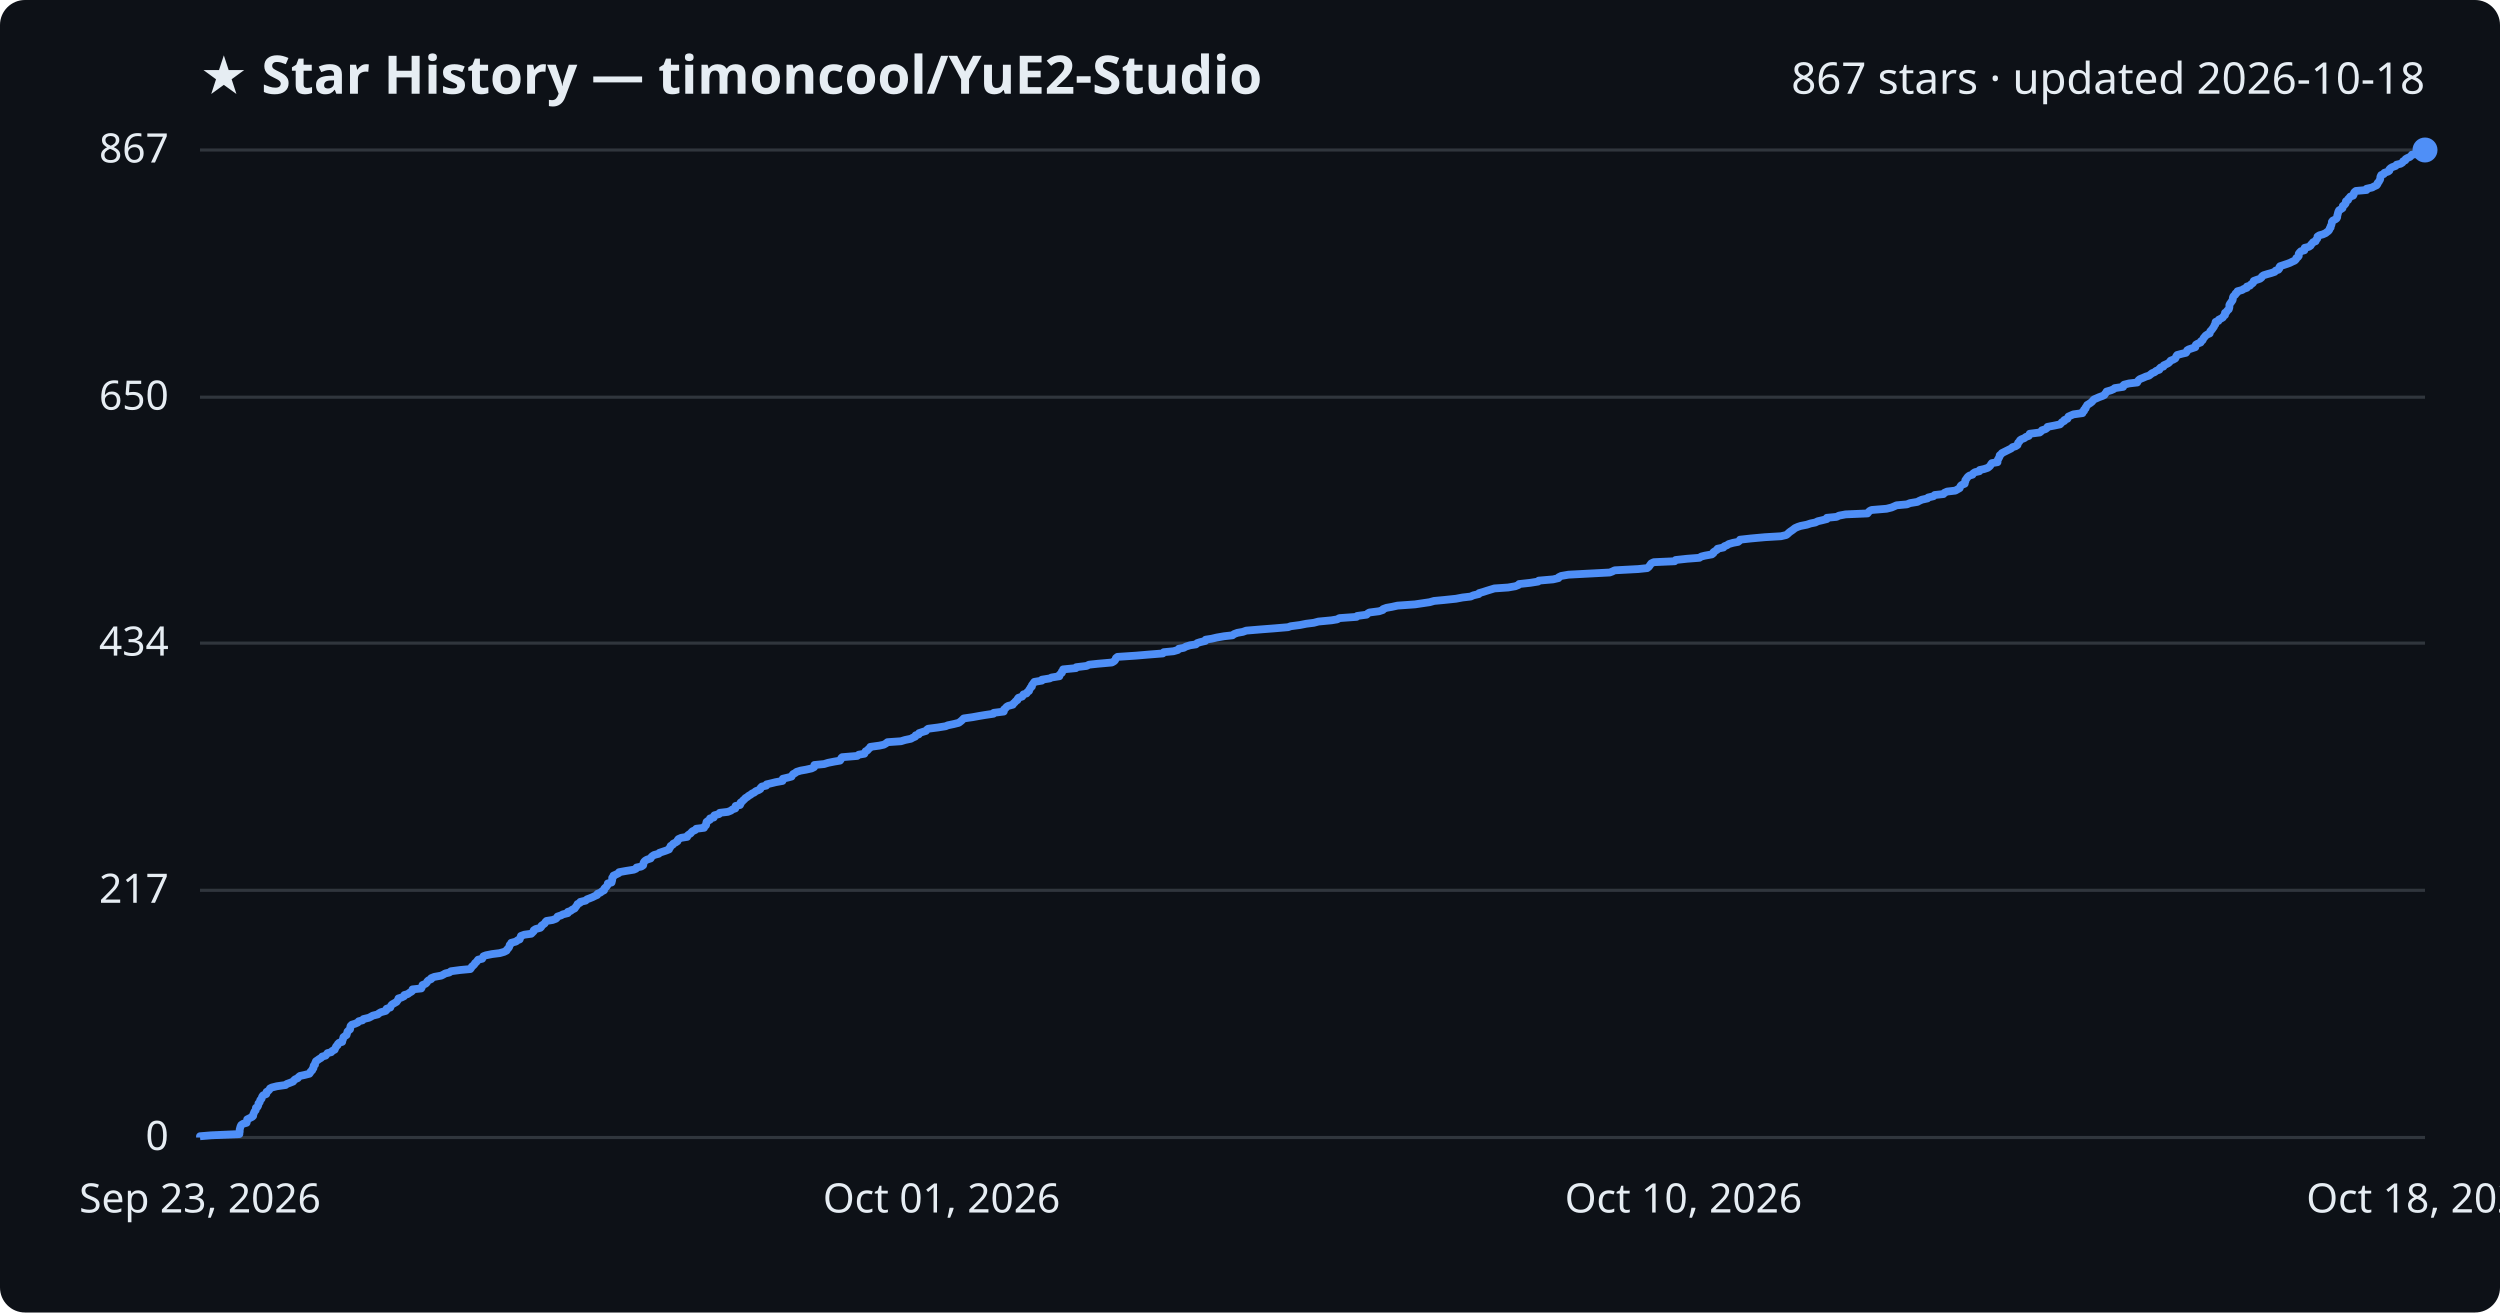
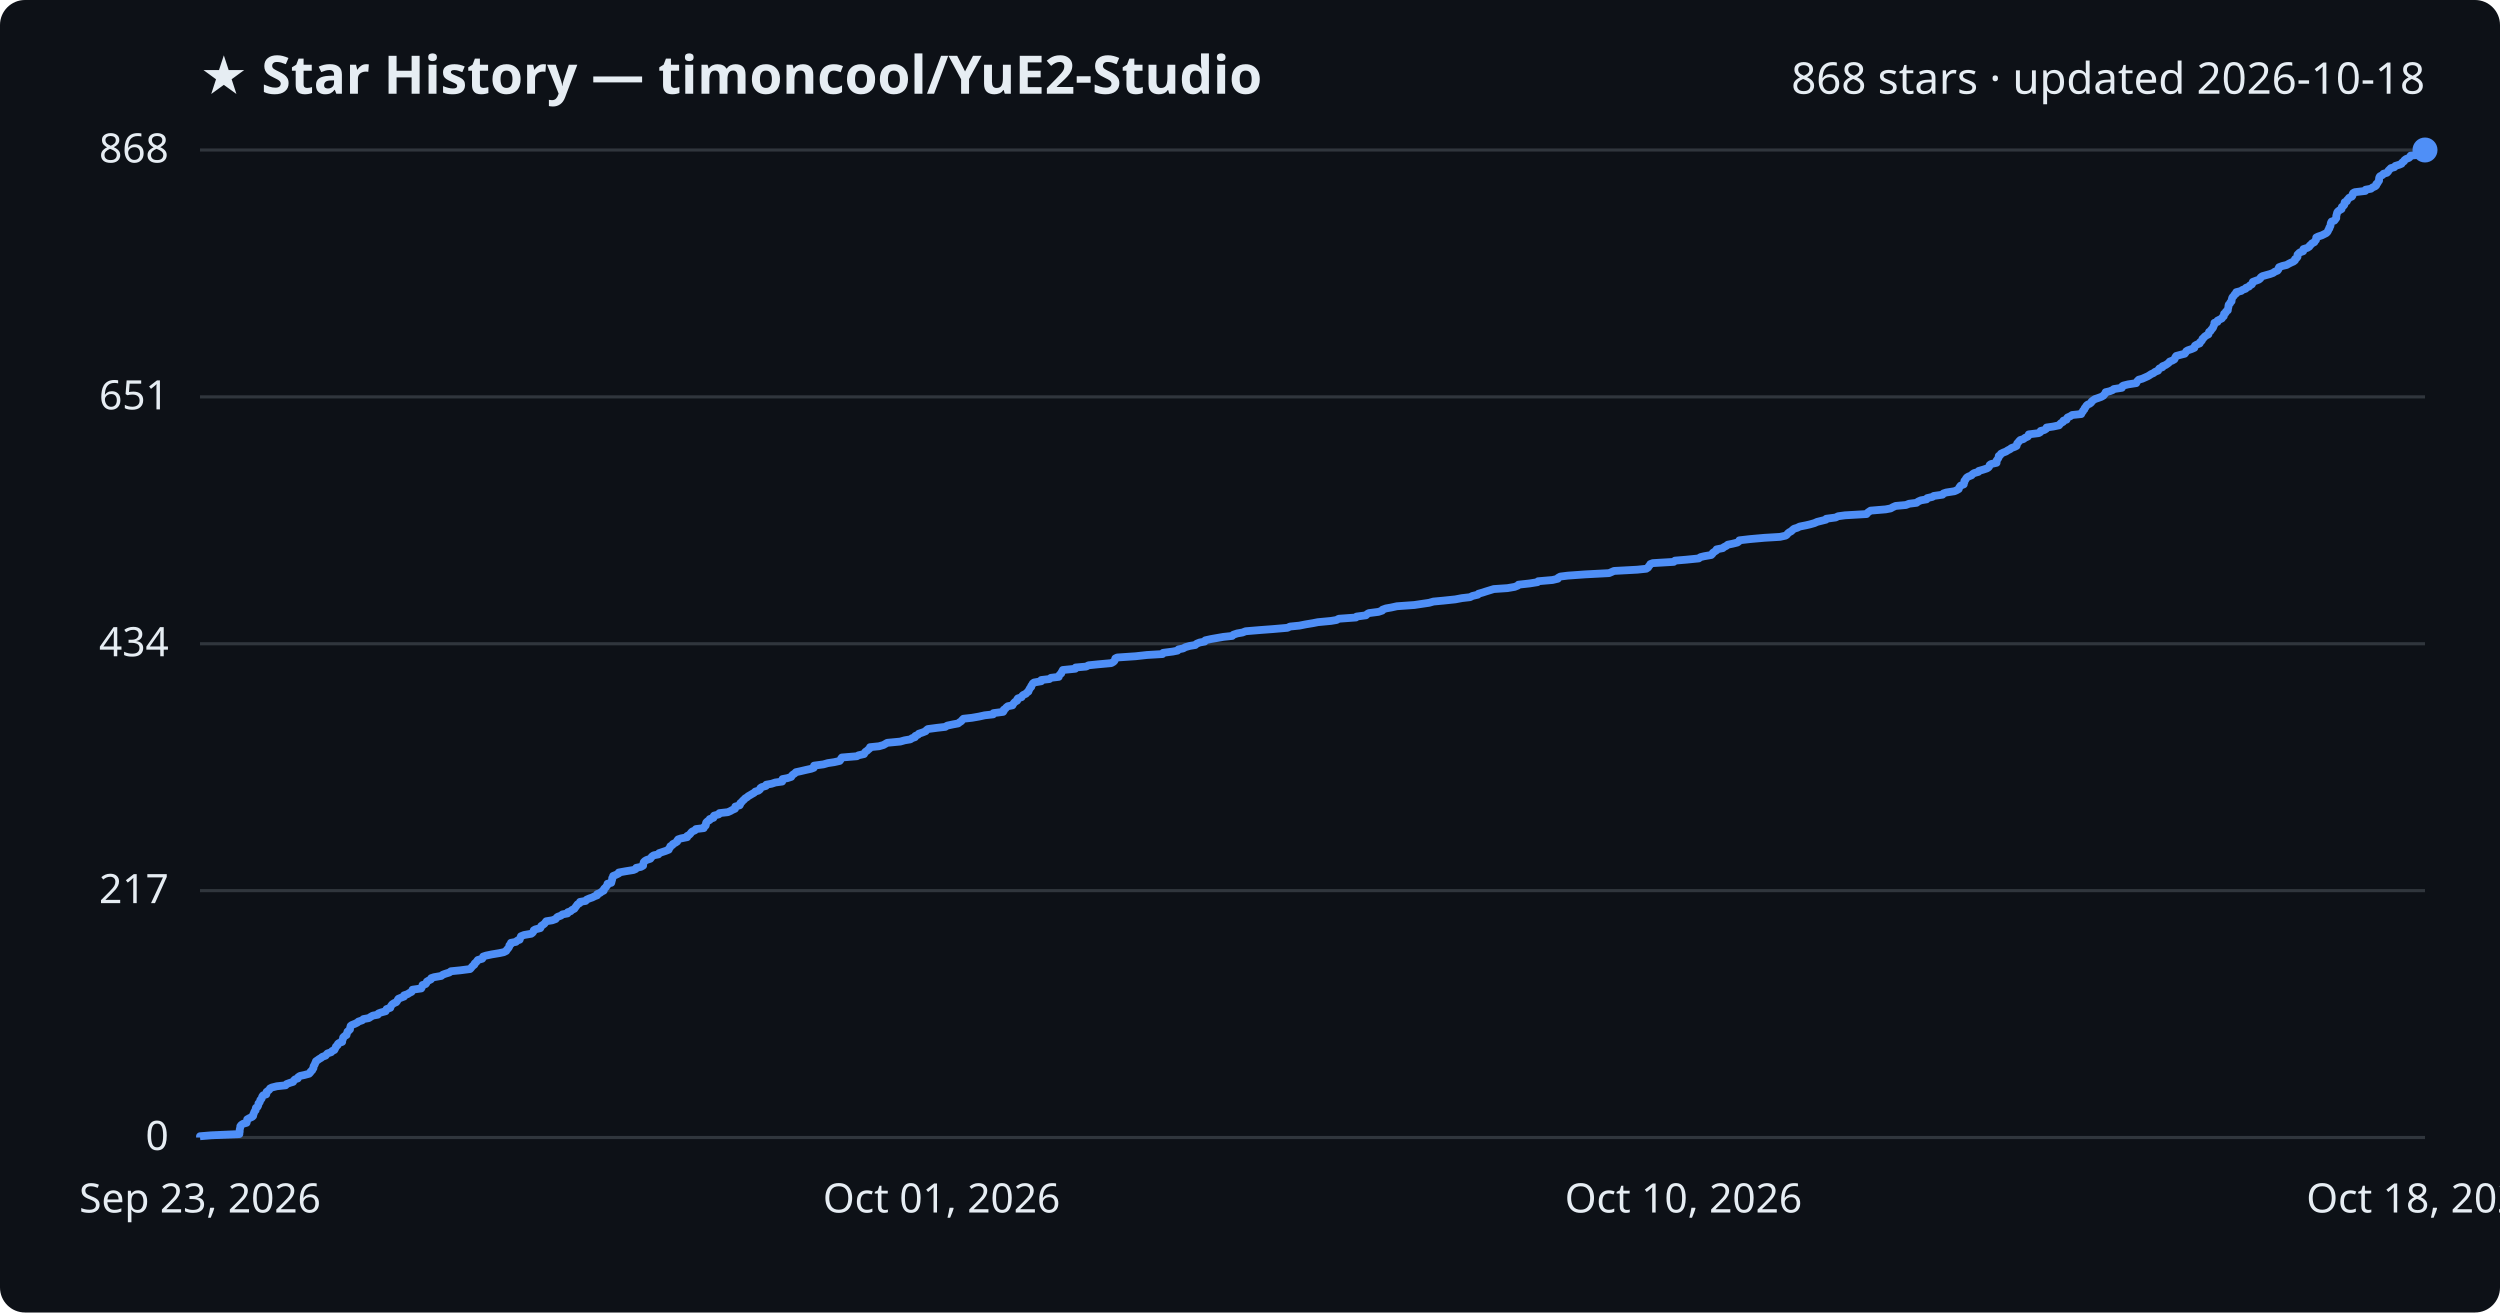
<svg xmlns="http://www.w3.org/2000/svg" viewBox="0 0 800 420" font-family="Segoe UI, sans-serif">
  <rect width="800" height="420" fill="#0d1117" rx="8" />
  <text x="64" y="30" fill="#e6edf3" font-size="17" font-weight="700">★ Star History — timoncool/YuE2-Studio</text>
-   <text x="776" y="30" fill="#e6edf3" font-size="14" text-anchor="end">867 stars · updated 2026-10-18</text>
+   <text x="776" y="30" fill="#e6edf3" font-size="14" text-anchor="end">868 stars · updated 2026-10-18</text>
  <line x1="64" y1="364.0" x2="776" y2="364.0" stroke="#30363d" stroke-width="1" />
  <text x="54" y="368.0" fill="#e6edf3" font-size="13" text-anchor="end">0</text>
-   <line x1="64" y1="284.9" x2="776" y2="284.9" stroke="#30363d" stroke-width="1" />
-   <text x="54" y="288.9" fill="#e6edf3" font-size="13" text-anchor="end">217</text>
-   <line x1="64" y1="205.8" x2="776" y2="205.8" stroke="#30363d" stroke-width="1" />
-   <text x="54" y="209.8" fill="#e6edf3" font-size="13" text-anchor="end">434</text>
-   <line x1="64" y1="127.1" x2="776" y2="127.1" stroke="#30363d" stroke-width="1" />
-   <text x="54" y="131.1" fill="#e6edf3" font-size="13" text-anchor="end">650</text>
+   <line x1="64" y1="285.0" x2="776" y2="285.0" stroke="#30363d" stroke-width="1" />
+   <text x="54" y="289.0" fill="#e6edf3" font-size="13" text-anchor="end">217</text>
+   <line x1="64" y1="206.0" x2="776" y2="206.0" stroke="#30363d" stroke-width="1" />
+   <text x="54" y="210.0" fill="#e6edf3" font-size="13" text-anchor="end">434</text>
+   <line x1="64" y1="127.0" x2="776" y2="127.0" stroke="#30363d" stroke-width="1" />
+   <text x="54" y="131.0" fill="#e6edf3" font-size="13" text-anchor="end">651</text>
  <line x1="64" y1="48.0" x2="776" y2="48.0" stroke="#30363d" stroke-width="1" />
-   <text x="54" y="52.0" fill="#e6edf3" font-size="13" text-anchor="end">867</text>
-   <path d="M64.0,364.0 L64.0,363.6 L67.6,363.3 L76.6,362.9 L76.6,362.5 L76.7,362.2 L76.7,361.8 L76.7,361.4 L76.8,361.1 L76.9,360.7 L77.0,360.4 L77.2,360.0 L77.8,359.6 L78.9,359.3 L79.0,358.9 L79.1,358.5 L79.1,358.2 L79.9,357.8 L80.7,357.4 L81.0,357.1 L81.0,356.7 L81.2,356.3 L81.3,356.0 L81.5,355.6 L81.8,355.3 L81.9,354.9 L81.9,354.5 L82.4,354.2 L82.6,353.8 L82.7,353.4 L82.7,353.1 L83.1,352.7 L83.2,352.3 L83.3,352.0 L83.7,351.6 L83.8,351.2 L83.9,350.9 L84.2,350.5 L85.2,350.1 L85.3,349.8 L85.3,349.4 L85.8,349.1 L86.2,348.7 L86.4,348.3 L87.0,348.0 L88.6,347.6 L91.4,347.2 L91.7,346.9 L92.8,346.5 L93.8,346.1 L94.0,345.8 L94.4,345.4 L95.3,345.0 L95.5,344.7 L96.0,344.3 L97.4,344.0 L99.0,343.6 L99.3,343.2 L99.4,342.9 L99.9,342.5 L100.0,342.1 L100.3,341.8 L100.3,341.4 L100.4,341.0 L100.8,340.7 L100.8,340.3 L101.0,339.9 L101.1,339.6 L101.7,339.2 L102.1,338.9 L102.8,338.5 L103.1,338.1 L104.2,337.8 L104.5,337.4 L104.8,337.0 L106.0,336.7 L106.3,336.3 L107.1,335.9 L107.2,335.6 L107.4,335.2 L107.6,334.8 L108.0,334.5 L108.1,334.1 L108.5,333.7 L109.5,333.4 L109.5,333.0 L109.7,332.7 L109.8,332.3 L109.9,331.9 L110.3,331.6 L110.9,331.2 L111.0,330.8 L111.1,330.5 L111.2,330.1 L111.6,329.7 L112.0,329.4 L112.1,329.0 L112.1,328.6 L112.2,328.3 L112.6,327.9 L113.6,327.6 L114.5,327.2 L114.8,326.8 L116.0,326.5 L116.3,326.1 L118.0,325.7 L118.6,325.4 L119.3,325.0 L120.9,324.6 L121.2,324.3 L121.9,323.9 L123.4,323.5 L123.7,323.2 L123.7,322.8 L124.9,322.4 L125.0,322.1 L125.2,321.7 L125.5,321.4 L126.2,321.0 L126.9,320.6 L127.1,320.3 L127.4,319.9 L127.5,319.5 L128.5,319.2 L129.3,318.8 L129.4,318.4 L130.5,318.1 L131.0,317.7 L131.7,317.3 L132.0,317.0 L132.0,316.6 L134.8,316.3 L135.0,315.9 L135.1,315.5 L135.2,315.2 L136.2,314.8 L136.6,314.4 L136.7,314.1 L137.1,313.7 L138.0,313.3 L138.0,313.0 L139.0,312.6 L141.2,312.2 L141.8,311.9 L142.5,311.5 L143.8,311.2 L144.3,310.8 L147.3,310.4 L150.5,310.1 L150.8,309.7 L151.0,309.3 L151.4,309.0 L151.8,308.6 L152.0,308.2 L152.4,307.9 L152.7,307.5 L153.0,307.1 L154.3,306.8 L154.5,306.4 L154.7,306.0 L155.5,305.7 L157.5,305.3 L159.9,305.0 L161.3,304.6 L162.1,304.2 L162.2,303.9 L162.6,303.5 L162.9,303.1 L163.0,302.8 L163.1,302.4 L163.5,302.0 L163.6,301.7 L165.1,301.3 L165.6,300.9 L166.3,300.6 L166.4,300.2 L166.6,299.9 L166.7,299.5 L167.8,299.1 L170.0,298.8 L170.4,298.4 L170.8,298.0 L170.8,297.7 L171.4,297.3 L172.9,296.9 L173.2,296.6 L173.3,296.2 L173.9,295.8 L174.3,295.5 L174.5,295.1 L174.9,294.7 L176.8,294.4 L177.9,294.0 L178.2,293.7 L178.4,293.3 L179.6,292.9 L180.1,292.6 L181.7,292.2 L181.7,291.8 L182.6,291.5 L183.1,291.1 L183.9,290.7 L184.1,290.4 L184.4,290.0 L184.7,289.6 L184.8,289.3 L185.6,288.9 L185.7,288.6 L187.4,288.2 L187.8,287.8 L188.6,287.5 L189.6,287.1 L190.4,286.7 L191.1,286.4 L191.2,286.0 L192.2,285.6 L192.5,285.3 L193.3,284.9 L193.3,284.5 L193.5,284.2 L194.0,283.8 L194.2,283.5 L194.5,283.1 L194.5,282.7 L195.7,282.4 L195.8,282.0 L195.9,281.6 L195.9,281.3 L195.9,280.9 L196.3,280.5 L196.3,280.2 L197.2,279.8 L198.0,279.4 L198.1,279.1 L200.3,278.7 L202.8,278.3 L203.5,278.0 L203.7,277.6 L205.2,277.3 L205.8,276.9 L205.9,276.5 L205.9,276.2 L206.1,275.8 L206.5,275.4 L207.0,275.1 L208.2,274.7 L208.4,274.3 L208.7,274.0 L209.3,273.6 L210.8,273.2 L211.0,272.9 L212.2,272.5 L213.1,272.2 L214.1,271.8 L214.2,271.4 L214.5,271.1 L214.6,270.7 L215.3,270.3 L215.4,270.0 L216.2,269.6 L216.8,269.2 L216.8,268.9 L217.1,268.5 L218.0,268.1 L219.9,267.8 L220.0,267.4 L220.5,267.0 L221.0,266.7 L221.3,266.3 L221.6,266.0 L222.5,265.6 L222.8,265.2 L225.3,264.9 L225.4,264.5 L225.9,264.1 L226.0,263.8 L226.0,263.4 L226.1,263.0 L226.5,262.7 L227.2,262.3 L227.2,261.9 L228.4,261.6 L228.4,261.2 L228.6,260.9 L230.1,260.5 L230.3,260.1 L232.9,259.8 L233.9,259.4 L234.4,259.0 L235.3,258.7 L235.3,258.3 L235.4,257.9 L236.8,257.6 L237.0,257.2 L237.0,256.8 L237.5,256.5 L237.8,256.1 L238.2,255.8 L238.5,255.4 L239.2,255.0 L239.5,254.7 L240.2,254.3 L240.7,253.9 L241.4,253.6 L241.8,253.2 L242.8,252.8 L243.3,252.5 L243.4,252.1 L243.8,251.7 L245.2,251.4 L245.3,251.0 L247.0,250.6 L248.2,250.3 L250.4,249.9 L250.5,249.6 L250.5,249.2 L252.2,248.8 L253.3,248.5 L253.5,248.1 L253.8,247.7 L254.4,247.4 L254.9,247.0 L256.2,246.6 L257.9,246.3 L259.7,245.9 L260.5,245.5 L260.5,245.2 L260.6,244.8 L263.7,244.5 L265.0,244.1 L267.0,243.7 L268.8,243.4 L269.1,243.0 L269.2,242.6 L269.5,242.3 L274.3,241.9 L274.8,241.5 L276.6,241.2 L276.8,240.8 L277.0,240.4 L277.6,240.1 L277.9,239.7 L278.4,239.3 L278.5,239.0 L281.4,238.6 L282.8,238.3 L283.5,237.9 L284.0,237.5 L288.3,237.2 L289.6,236.8 L291.5,236.4 L292.0,236.1 L292.9,235.7 L293.0,235.3 L294.0,235.0 L294.1,234.6 L295.3,234.2 L296.3,233.9 L296.6,233.5 L297.0,233.2 L300.1,232.8 L302.6,232.4 L303.3,232.1 L305.2,231.7 L306.8,231.3 L307.2,231.0 L307.7,230.6 L308.1,230.2 L308.4,229.9 L311.2,229.5 L313.4,229.1 L315.2,228.8 L317.9,228.4 L318.0,228.1 L321.2,227.7 L321.3,227.3 L321.3,227.0 L321.8,226.6 L322.1,226.2 L322.6,225.9 L324.1,225.5 L324.3,225.1 L324.7,224.8 L325.0,224.4 L325.6,224.0 L325.6,223.7 L325.9,223.3 L327.1,222.9 L327.3,222.6 L327.5,222.2 L328.5,221.9 L328.7,221.5 L329.3,221.1 L329.3,220.8 L329.6,220.4 L329.8,220.0 L330.2,219.7 L330.2,219.3 L330.5,218.9 L330.7,218.6 L331.0,218.2 L333.4,217.8 L333.4,217.5 L335.9,217.1 L336.5,216.8 L339.0,216.4 L339.0,216.0 L339.3,215.7 L339.8,215.3 L339.8,214.9 L340.2,214.6 L340.2,214.2 L344.3,213.8 L344.4,213.5 L347.7,213.1 L348.5,212.7 L351.3,212.4 L355.8,212.0 L356.5,211.6 L356.8,211.3 L357.0,210.9 L357.1,210.6 L357.6,210.2 L363.6,209.8 L367.1,209.5 L372.1,209.1 L372.4,208.7 L375.5,208.4 L376.9,208.0 L377.2,207.6 L378.8,207.3 L379.5,206.9 L380.8,206.5 L382.7,206.2 L383.1,205.8 L384.0,205.5 L385.7,205.1 L385.8,204.7 L387.7,204.4 L389.4,204.0 L391.7,203.6 L394.4,203.3 L394.9,202.9 L396.0,202.5 L397.7,202.2 L398.8,201.8 L403.6,201.4 L407.5,201.1 L412.2,200.7 L413.0,200.4 L416.0,200.0 L418.0,199.6 L420.4,199.3 L421.9,198.9 L426.1,198.5 L427.9,198.2 L428.6,197.8 L434.1,197.4 L434.3,197.1 L437.3,196.7 L437.7,196.3 L438.2,196.0 L441.3,195.6 L442.5,195.2 L442.6,194.9 L443.7,194.5 L445.4,194.2 L447.2,193.8 L452.8,193.4 L454.8,193.1 L457.5,192.7 L458.9,192.3 L462.1,192.0 L465.9,191.6 L468.0,191.2 L470.6,190.9 L471.5,190.5 L473.2,190.1 L473.3,189.8 L474.7,189.4 L475.6,189.1 L476.9,188.7 L478.2,188.3 L482.6,188.0 L484.9,187.6 L485.9,187.2 L486.1,186.9 L489.7,186.5 L492.2,186.1 L492.4,185.8 L497.0,185.4 L498.7,185.0 L498.8,184.7 L499.6,184.3 L501.9,183.9 L507.5,183.6 L515.1,183.2 L515.9,182.9 L516.7,182.5 L524.2,182.1 L527.1,181.8 L527.6,181.4 L527.9,181.0 L528.1,180.7 L528.4,180.3 L529.2,179.9 L535.9,179.6 L536.2,179.2 L539.9,178.8 L543.8,178.5 L544.4,178.1 L545.6,177.8 L547.8,177.4 L548.3,177.0 L548.3,176.7 L548.9,176.3 L549.5,175.9 L549.6,175.6 L551.5,175.2 L551.8,174.8 L552.6,174.5 L553.2,174.1 L554.6,173.7 L556.2,173.4 L556.7,173.0 L556.8,172.7 L560.4,172.3 L564.8,171.9 L569.9,171.6 L571.6,171.2 L572.1,170.8 L572.4,170.5 L572.9,170.1 L573.5,169.7 L573.9,169.4 L574.4,169.0 L575.3,168.6 L576.2,168.3 L578.2,167.9 L579.4,167.5 L580.9,167.2 L581.7,166.8 L583.0,166.5 L584.6,166.1 L584.6,165.7 L587.7,165.4 L588.5,165.0 L590.6,164.6 L597.6,164.3 L597.9,163.9 L598.3,163.5 L598.9,163.2 L603.7,162.8 L605.3,162.4 L606.0,162.1 L606.9,161.7 L610.2,161.4 L611.2,161.0 L613.6,160.6 L614.1,160.3 L615.0,159.9 L616.8,159.5 L617.0,159.2 L618.7,158.8 L619.1,158.4 L621.9,158.1 L622.2,157.7 L623.1,157.3 L625.7,157.0 L626.4,156.6 L627.1,156.2 L627.2,155.9 L627.4,155.5 L627.7,155.2 L628.7,154.8 L628.7,154.4 L628.9,154.1 L628.9,153.7 L629.2,153.3 L629.4,153.0 L629.7,152.6 L630.2,152.2 L631.2,151.9 L631.4,151.5 L632.0,151.1 L633.4,150.8 L633.5,150.4 L634.9,150.1 L636.1,149.7 L636.6,149.3 L636.9,149.0 L637.1,148.6 L637.4,148.2 L639.2,147.9 L639.2,147.5 L639.3,147.1 L639.5,146.8 L639.7,146.4 L639.9,146.0 L639.9,145.7 L640.4,145.3 L640.6,145.0 L641.4,144.6 L642.2,144.2 L642.8,143.9 L643.6,143.5 L644.0,143.1 L645.0,142.8 L645.6,142.4 L645.7,142.0 L645.8,141.7 L646.2,141.3 L646.4,140.9 L646.8,140.6 L647.8,140.2 L648.3,139.8 L649.2,139.5 L649.4,139.1 L649.5,138.8 L652.7,138.4 L653.2,138.0 L653.4,137.7 L654.6,137.3 L655.1,136.9 L655.2,136.6 L657.3,136.2 L659.2,135.8 L659.5,135.5 L659.8,135.1 L660.6,134.7 L660.6,134.4 L661.6,134.0 L661.7,133.7 L661.9,133.3 L662.8,132.9 L663.5,132.6 L666.4,132.2 L666.4,131.8 L666.9,131.5 L666.9,131.1 L667.4,130.7 L667.4,130.4 L667.7,130.0 L667.9,129.6 L668.4,129.3 L669.0,128.9 L669.5,128.5 L669.7,128.2 L670.1,127.8 L670.8,127.5 L671.7,127.1 L672.8,126.7 L673.4,126.4 L673.6,126.0 L674.0,125.6 L674.1,125.3 L675.5,124.9 L676.4,124.5 L676.7,124.2 L679.4,123.8 L679.4,123.4 L679.7,123.1 L681.3,122.7 L683.9,122.4 L684.1,122.0 L684.4,121.6 L684.8,121.3 L685.8,120.9 L686.7,120.5 L687.7,120.2 L688.2,119.8 L688.7,119.4 L689.5,119.1 L689.9,118.7 L691.0,118.3 L691.0,118.0 L691.4,117.6 L692.3,117.3 L692.4,116.9 L693.3,116.5 L693.9,116.2 L694.3,115.8 L694.6,115.4 L695.4,115.1 L696.1,114.7 L696.3,114.3 L696.4,114.0 L696.7,113.6 L698.2,113.2 L699.5,112.9 L699.8,112.5 L699.9,112.1 L700.4,111.8 L701.6,111.4 L702.5,111.1 L702.5,110.7 L702.7,110.3 L703.2,110.0 L704.2,109.6 L704.3,109.2 L704.8,108.9 L705.0,108.5 L705.2,108.1 L705.5,107.8 L705.8,107.4 L706.4,107.0 L707.1,106.7 L707.2,106.3 L707.3,106.0 L707.7,105.6 L708.0,105.2 L708.2,104.9 L708.5,104.5 L708.6,104.1 L708.9,103.8 L708.9,103.4 L709.0,103.0 L709.9,102.7 L710.0,102.3 L710.8,101.9 L711.3,101.6 L711.5,101.2 L712.0,100.8 L712.0,100.5 L712.0,100.1 L712.5,99.8 L712.7,99.4 L713.2,99.0 L713.3,98.7 L713.4,98.3 L713.4,97.9 L713.4,97.6 L713.6,97.2 L713.9,96.8 L714.1,96.5 L714.4,96.1 L714.5,95.7 L714.5,95.4 L714.6,95.0 L714.8,94.7 L715.3,94.3 L715.4,93.9 L715.9,93.6 L716.0,93.2 L717.5,92.8 L717.9,92.5 L719.0,92.1 L719.0,91.7 L720.0,91.4 L720.3,91.0 L720.9,90.6 L721.1,90.3 L721.2,89.9 L722.0,89.6 L723.2,89.2 L723.7,88.8 L723.8,88.5 L724.3,88.1 L725.6,87.7 L726.7,87.4 L727.9,87.0 L728.2,86.6 L729.1,86.3 L729.4,85.9 L729.4,85.5 L729.6,85.2 L730.8,84.8 L732.0,84.4 L732.8,84.1 L733.6,83.7 L734.3,83.4 L734.7,83.0 L734.8,82.6 L735.3,82.3 L735.6,81.9 L735.6,81.5 L735.6,81.2 L735.9,80.8 L736.3,80.4 L737.4,80.1 L737.4,79.7 L737.5,79.3 L738.8,79.0 L739.4,78.6 L739.5,78.3 L739.9,77.9 L740.2,77.5 L741.0,77.2 L741.1,76.8 L741.5,76.4 L741.6,76.1 L741.6,75.7 L742.2,75.3 L743.3,75.0 L744.2,74.6 L744.7,74.2 L745.1,73.9 L745.4,73.5 L745.5,73.1 L745.8,72.8 L745.8,72.4 L746.0,72.1 L746.1,71.7 L746.2,71.3 L746.2,71.0 L746.5,70.6 L747.3,70.2 L747.7,69.9 L747.9,69.5 L747.9,69.1 L748.0,68.8 L748.1,68.4 L748.2,68.0 L748.3,67.7 L748.5,67.3 L749.0,67.0 L749.6,66.6 L749.7,66.2 L749.7,65.9 L750.3,65.5 L750.6,65.1 L750.6,64.8 L750.7,64.4 L751.4,64.0 L751.4,63.7 L751.8,63.3 L752.1,62.9 L753.0,62.6 L753.2,62.2 L753.2,61.9 L753.4,61.5 L753.9,61.1 L757.3,60.8 L757.3,60.4 L759.1,60.0 L759.6,59.7 L760.5,59.3 L760.8,58.9 L760.8,58.6 L761.2,58.2 L761.4,57.8 L761.6,57.5 L761.7,57.1 L761.7,56.7 L761.8,56.4 L762.0,56.0 L762.8,55.7 L763.0,55.3 L764.2,54.9 L764.6,54.6 L764.6,54.2 L765.0,53.8 L765.5,53.5 L766.6,53.1 L766.9,52.7 L768.2,52.4 L768.8,52.0 L769.0,51.6 L769.7,51.3 L769.8,50.9 L770.3,50.6 L771.2,50.2 L771.6,49.8 L771.8,49.5 L774.9,49.1 L775.8,48.7 L775.9,48.4 L776.0,48.0 L776.0,48.0" fill="none" stroke="#4f8ff7" stroke-width="2.5" stroke-linejoin="round" />
+   <text x="54" y="52.0" fill="#e6edf3" font-size="13" text-anchor="end">868</text>
+   <path d="M64.0,364.0 L64.0,363.6 L67.6,363.3 L76.6,362.9 L76.6,362.5 L76.7,362.2 L76.7,361.8 L76.7,361.5 L76.8,361.1 L76.9,360.7 L76.9,360.4 L77.2,360.0 L77.8,359.6 L78.9,359.3 L79.0,358.9 L79.1,358.5 L79.1,358.2 L79.8,357.8 L80.7,357.4 L81.0,357.1 L81.0,356.7 L81.2,356.4 L81.3,356.0 L81.5,355.6 L81.8,355.3 L81.8,354.9 L81.9,354.5 L82.4,354.2 L82.6,353.8 L82.7,353.4 L82.7,353.1 L83.1,352.7 L83.2,352.4 L83.3,352.0 L83.7,351.6 L83.8,351.3 L83.9,350.9 L84.2,350.5 L85.2,350.2 L85.3,349.8 L85.3,349.4 L85.7,349.1 L86.2,348.7 L86.4,348.3 L87.0,348.0 L88.6,347.6 L91.4,347.3 L91.7,346.9 L92.8,346.5 L93.8,346.2 L94.0,345.8 L94.4,345.4 L95.3,345.1 L95.4,344.7 L96.0,344.3 L97.4,344.0 L98.9,343.6 L99.3,343.2 L99.4,342.9 L99.9,342.5 L100.0,342.2 L100.3,341.8 L100.3,341.4 L100.4,341.1 L100.7,340.7 L100.8,340.3 L101.0,340.0 L101.1,339.6 L101.7,339.2 L102.1,338.9 L102.8,338.5 L103.1,338.2 L104.2,337.8 L104.5,337.4 L104.8,337.1 L106.0,336.7 L106.3,336.3 L107.0,336.0 L107.2,335.6 L107.4,335.2 L107.5,334.9 L108.0,334.5 L108.1,334.1 L108.4,333.8 L109.5,333.4 L109.5,333.1 L109.6,332.7 L109.8,332.3 L109.8,332.0 L110.2,331.6 L110.9,331.2 L110.9,330.9 L111.1,330.5 L111.2,330.1 L111.6,329.8 L112.0,329.4 L112.0,329.1 L112.1,328.7 L112.2,328.3 L112.6,328.0 L113.6,327.6 L114.4,327.2 L114.7,326.9 L115.9,326.5 L116.3,326.1 L118.0,325.8 L118.6,325.4 L119.3,325.0 L120.9,324.7 L121.1,324.3 L121.9,324.0 L123.4,323.6 L123.6,323.2 L123.7,322.9 L124.9,322.5 L125.0,322.1 L125.2,321.8 L125.5,321.4 L126.1,321.0 L126.8,320.7 L127.1,320.3 L127.3,319.9 L127.5,319.6 L128.5,319.2 L129.3,318.9 L129.3,318.5 L130.5,318.1 L130.9,317.8 L131.7,317.4 L131.9,317.0 L132.0,316.7 L134.8,316.3 L135.0,315.9 L135.1,315.6 L135.2,315.2 L136.2,314.9 L136.5,314.5 L136.6,314.1 L137.1,313.8 L137.9,313.4 L138.0,313.0 L138.9,312.7 L141.2,312.3 L141.7,311.9 L142.5,311.6 L143.8,311.2 L144.3,310.8 L147.3,310.5 L150.4,310.1 L150.7,309.8 L151.0,309.4 L151.4,309.0 L151.8,308.7 L151.9,308.3 L152.4,307.9 L152.6,307.6 L152.9,307.2 L154.3,306.8 L154.5,306.5 L154.6,306.1 L155.5,305.8 L157.4,305.4 L159.8,305.0 L161.2,304.7 L162.0,304.3 L162.2,303.9 L162.5,303.6 L162.8,303.2 L163.0,302.8 L163.0,302.5 L163.5,302.1 L163.5,301.7 L165.1,301.4 L165.5,301.0 L166.3,300.7 L166.4,300.3 L166.6,299.9 L166.7,299.6 L167.7,299.2 L170.0,298.8 L170.4,298.5 L170.7,298.1 L170.8,297.7 L171.3,297.4 L172.9,297.0 L173.1,296.6 L173.2,296.3 L173.8,295.9 L174.2,295.6 L174.5,295.2 L174.8,294.8 L176.7,294.5 L177.8,294.1 L178.1,293.7 L178.4,293.4 L179.5,293.0 L180.0,292.6 L181.6,292.3 L181.7,291.9 L182.6,291.6 L183.0,291.2 L183.8,290.8 L184.0,290.5 L184.3,290.1 L184.6,289.7 L184.8,289.4 L185.5,289.0 L185.6,288.6 L187.4,288.3 L187.7,287.9 L188.6,287.5 L189.5,287.2 L190.3,286.8 L191.1,286.5 L191.1,286.1 L192.1,285.7 L192.4,285.4 L193.2,285.0 L193.2,284.6 L193.4,284.3 L193.9,283.9 L194.1,283.5 L194.4,283.2 L194.4,282.8 L195.6,282.5 L195.7,282.1 L195.8,281.7 L195.9,281.4 L195.9,281.0 L196.2,280.6 L196.2,280.3 L197.2,279.9 L198.0,279.5 L198.0,279.2 L200.2,278.8 L202.7,278.4 L203.4,278.1 L203.6,277.7 L205.1,277.4 L205.8,277.0 L205.8,276.6 L205.9,276.3 L206.0,275.9 L206.4,275.5 L206.9,275.2 L208.1,274.8 L208.4,274.4 L208.6,274.1 L209.2,273.7 L210.7,273.4 L210.9,273.0 L212.1,272.6 L213.0,272.3 L214.0,271.9 L214.1,271.5 L214.4,271.2 L214.5,270.8 L215.2,270.4 L215.3,270.1 L216.1,269.7 L216.7,269.3 L216.7,269.0 L217.0,268.6 L217.9,268.3 L219.9,267.9 L219.9,267.5 L220.5,267.2 L220.9,266.8 L221.2,266.4 L221.5,266.1 L222.4,265.7 L222.7,265.3 L225.2,265.0 L225.3,264.6 L225.8,264.2 L225.9,263.9 L225.9,263.5 L226.0,263.2 L226.4,262.8 L227.1,262.4 L227.1,262.1 L228.3,261.7 L228.3,261.3 L228.5,261.0 L230.0,260.6 L230.2,260.2 L232.9,259.9 L233.8,259.5 L234.3,259.2 L235.2,258.8 L235.3,258.4 L235.3,258.1 L236.7,257.7 L236.9,257.3 L236.9,257.0 L237.4,256.6 L237.7,256.2 L238.1,255.9 L238.4,255.5 L239.1,255.1 L239.4,254.8 L240.1,254.4 L240.6,254.1 L241.3,253.7 L241.7,253.3 L242.7,253.0 L243.2,252.6 L243.3,252.2 L243.7,251.9 L245.1,251.5 L245.2,251.1 L246.9,250.8 L248.1,250.4 L250.3,250.1 L250.4,249.7 L250.4,249.3 L252.0,249.0 L253.2,248.6 L253.4,248.2 L253.7,247.9 L254.3,247.5 L254.7,247.1 L256.1,246.8 L257.8,246.4 L259.6,246.0 L260.4,245.7 L260.4,245.3 L260.5,245.0 L263.5,244.6 L264.9,244.2 L266.9,243.9 L268.7,243.5 L269.0,243.1 L269.1,242.8 L269.4,242.4 L274.2,242.0 L274.7,241.7 L276.5,241.3 L276.7,240.9 L276.9,240.6 L277.5,240.2 L277.8,239.9 L278.3,239.5 L278.4,239.1 L281.3,238.8 L282.7,238.4 L283.4,238.0 L283.9,237.7 L288.1,237.3 L289.5,236.9 L291.3,236.6 L291.9,236.2 L292.8,235.9 L292.9,235.5 L293.8,235.1 L294.0,234.8 L295.2,234.4 L296.2,234.0 L296.4,233.7 L296.9,233.3 L299.9,232.9 L302.5,232.6 L303.1,232.2 L305.0,231.8 L306.6,231.5 L307.1,231.1 L307.6,230.8 L307.9,230.4 L308.3,230.0 L311.0,229.7 L313.3,229.3 L315.1,228.9 L317.8,228.6 L317.9,228.2 L321.0,227.8 L321.2,227.5 L321.2,227.1 L321.7,226.8 L322.0,226.4 L322.5,226.0 L324.0,225.7 L324.2,225.3 L324.5,224.9 L324.8,224.6 L325.5,224.2 L325.5,223.8 L325.7,223.5 L326.9,223.1 L327.1,222.7 L327.4,222.4 L328.3,222.0 L328.5,221.7 L329.1,221.3 L329.2,220.9 L329.4,220.6 L329.6,220.2 L330.0,219.8 L330.0,219.5 L330.3,219.1 L330.5,218.7 L330.9,218.4 L333.2,218.0 L333.2,217.6 L335.8,217.3 L336.3,216.9 L338.8,216.6 L338.9,216.2 L339.2,215.8 L339.6,215.5 L339.7,215.1 L340.0,214.7 L340.1,214.4 L344.1,214.0 L344.2,213.6 L347.6,213.3 L348.3,212.9 L351.2,212.6 L355.6,212.2 L356.3,211.8 L356.6,211.5 L356.8,211.1 L356.9,210.7 L357.5,210.4 L363.4,210.0 L367.0,209.6 L372.0,209.3 L372.2,208.9 L375.3,208.5 L376.8,208.2 L377.1,207.8 L378.6,207.5 L379.3,207.1 L380.7,206.7 L382.5,206.4 L382.9,206.0 L383.9,205.6 L385.5,205.3 L385.7,204.9 L387.5,204.5 L389.2,204.2 L391.5,203.8 L394.3,203.5 L394.7,203.1 L395.9,202.7 L397.6,202.4 L398.6,202.0 L403.4,201.6 L407.4,201.3 L412.0,200.9 L412.8,200.5 L415.8,200.2 L417.8,199.8 L420.2,199.4 L421.7,199.1 L425.9,198.7 L427.7,198.4 L428.4,198.0 L433.9,197.6 L434.1,197.3 L437.1,196.9 L437.5,196.5 L438.0,196.2 L441.1,195.8 L442.3,195.4 L442.4,195.1 L443.5,194.7 L445.2,194.4 L447.0,194.0 L452.6,193.6 L454.6,193.3 L457.3,192.9 L458.7,192.5 L461.9,192.2 L465.7,191.8 L467.8,191.4 L470.4,191.1 L471.2,190.7 L472.9,190.3 L473.1,190.0 L474.5,189.6 L475.4,189.3 L476.7,188.9 L478.0,188.5 L482.4,188.2 L484.7,187.8 L485.7,187.4 L485.9,187.1 L489.5,186.7 L492.0,186.3 L492.2,186.0 L496.8,185.6 L498.5,185.2 L498.6,184.9 L499.3,184.5 L501.7,184.2 L507.3,183.8 L514.9,183.4 L515.6,183.1 L516.5,182.7 L523.9,182.3 L526.8,182.0 L527.4,181.6 L527.6,181.2 L527.9,180.9 L528.1,180.5 L528.9,180.2 L535.6,179.8 L536.0,179.4 L539.6,179.1 L543.6,178.7 L544.1,178.3 L545.3,178.0 L547.6,177.6 L548.0,177.2 L548.1,176.9 L548.7,176.5 L549.3,176.1 L549.3,175.8 L551.3,175.4 L551.6,175.1 L552.4,174.7 L552.9,174.3 L554.4,174.0 L556.0,173.6 L556.5,173.2 L556.6,172.9 L560.1,172.5 L564.6,172.1 L569.6,171.8 L571.4,171.4 L571.8,171.1 L572.1,170.7 L572.6,170.3 L573.2,170.0 L573.6,169.6 L574.1,169.2 L575.1,168.9 L575.9,168.5 L577.9,168.1 L579.2,167.8 L580.6,167.4 L581.5,167.0 L582.7,166.7 L584.3,166.3 L584.4,166.0 L587.4,165.6 L588.2,165.2 L590.4,164.9 L597.3,164.5 L597.6,164.1 L598.0,163.8 L598.6,163.4 L603.4,163.0 L605.0,162.7 L605.7,162.3 L606.6,161.9 L609.9,161.6 L610.9,161.2 L613.3,160.9 L613.8,160.5 L614.7,160.1 L616.5,159.8 L616.7,159.4 L618.4,159.0 L618.8,158.7 L621.6,158.3 L621.9,157.9 L622.8,157.6 L625.4,157.2 L626.1,156.9 L626.8,156.5 L626.9,156.1 L627.1,155.8 L627.4,155.4 L628.4,155.0 L628.4,154.7 L628.6,154.3 L628.6,153.9 L628.9,153.6 L629.1,153.2 L629.4,152.8 L629.9,152.5 L630.9,152.1 L631.1,151.8 L631.7,151.4 L633.1,151.0 L633.2,150.7 L634.6,150.3 L635.8,149.9 L636.3,149.6 L636.6,149.2 L636.7,148.8 L637.1,148.5 L638.9,148.1 L638.9,147.8 L638.9,147.4 L639.2,147.0 L639.4,146.7 L639.6,146.3 L639.6,145.9 L640.1,145.6 L640.3,145.2 L641.1,144.8 L641.9,144.5 L642.5,144.1 L643.3,143.7 L643.6,143.4 L644.7,143.0 L645.3,142.7 L645.4,142.3 L645.5,141.9 L645.8,141.6 L646.1,141.2 L646.5,140.8 L647.5,140.5 L648.0,140.1 L648.9,139.7 L649.1,139.4 L649.2,139.0 L652.4,138.6 L652.9,138.3 L653.0,137.9 L654.2,137.6 L654.8,137.2 L654.9,136.8 L657.0,136.5 L658.9,136.1 L659.2,135.7 L659.5,135.4 L660.2,135.0 L660.3,134.6 L661.3,134.3 L661.4,133.9 L661.6,133.6 L662.5,133.2 L663.1,132.8 L666.0,132.5 L666.1,132.1 L666.5,131.7 L666.6,131.4 L667.0,131.0 L667.1,130.6 L667.4,130.3 L667.6,129.9 L668.0,129.5 L668.7,129.2 L669.2,128.8 L669.3,128.5 L669.8,128.1 L670.4,127.7 L671.3,127.4 L672.4,127.0 L673.1,126.6 L673.3,126.3 L673.7,125.9 L673.8,125.5 L675.1,125.2 L676.1,124.8 L676.4,124.5 L679.0,124.1 L679.0,123.7 L679.4,123.4 L681.0,123.0 L683.6,122.6 L683.7,122.3 L684.0,121.9 L684.4,121.5 L685.5,121.2 L686.4,120.8 L687.3,120.4 L687.8,120.1 L688.4,119.7 L689.1,119.4 L689.6,119.0 L690.6,118.6 L690.7,118.3 L691.0,117.9 L692.0,117.5 L692.0,117.2 L693.0,116.8 L693.6,116.4 L694.0,116.1 L694.3,115.7 L695.1,115.4 L695.8,115.0 L696.0,114.6 L696.1,114.3 L696.4,113.9 L697.9,113.5 L699.1,113.2 L699.4,112.8 L699.6,112.4 L700.1,112.1 L701.3,111.7 L702.2,111.3 L702.2,111.0 L702.4,110.6 L702.9,110.3 L703.9,109.9 L704.0,109.5 L704.4,109.2 L704.7,108.8 L704.8,108.4 L705.2,108.1 L705.5,107.7 L706.1,107.3 L706.7,107.0 L706.8,106.6 L706.9,106.2 L707.4,105.9 L707.6,105.5 L707.9,105.2 L708.2,104.8 L708.3,104.4 L708.5,104.1 L708.6,103.7 L708.6,103.3 L709.6,103.0 L709.6,102.6 L710.4,102.2 L711.0,101.9 L711.2,101.5 L711.6,101.2 L711.7,100.8 L711.7,100.4 L712.2,100.1 L712.3,99.7 L712.9,99.3 L712.9,99.0 L713.0,98.6 L713.1,98.2 L713.1,97.9 L713.2,97.5 L713.6,97.1 L713.7,96.8 L714.1,96.4 L714.1,96.1 L714.2,95.7 L714.3,95.3 L714.5,95.0 L714.9,94.6 L715.1,94.2 L715.6,93.9 L715.6,93.5 L717.2,93.1 L717.5,92.8 L718.6,92.4 L718.7,92.1 L719.7,91.7 L720.0,91.3 L720.6,91.0 L720.8,90.6 L720.9,90.2 L721.7,89.9 L722.8,89.5 L723.3,89.1 L723.4,88.8 L723.9,88.4 L725.3,88.0 L726.4,87.7 L727.5,87.3 L727.8,87.0 L728.8,86.6 L729.1,86.2 L729.1,85.9 L729.3,85.5 L730.4,85.1 L731.7,84.8 L732.4,84.4 L733.2,84.0 L733.9,83.7 L734.4,83.3 L734.4,82.9 L734.9,82.6 L735.2,82.2 L735.2,81.9 L735.2,81.5 L735.6,81.1 L735.9,80.8 L737.0,80.4 L737.0,80.0 L737.1,79.7 L738.4,79.3 L739.0,78.9 L739.1,78.6 L739.6,78.2 L739.8,77.9 L740.6,77.5 L740.8,77.1 L741.1,76.8 L741.2,76.4 L741.2,76.0 L741.8,75.7 L743.0,75.3 L743.8,74.9 L744.4,74.6 L744.8,74.2 L745.0,73.8 L745.1,73.5 L745.4,73.1 L745.4,72.8 L745.7,72.4 L745.8,72.0 L745.8,71.7 L745.9,71.3 L746.1,70.9 L747.0,70.6 L747.3,70.2 L747.6,69.8 L747.6,69.5 L747.6,69.1 L747.7,68.8 L747.8,68.4 L747.9,68.0 L748.1,67.7 L748.6,67.3 L749.3,66.9 L749.3,66.6 L749.4,66.2 L750.0,65.8 L750.2,65.5 L750.2,65.1 L750.3,64.7 L751.0,64.4 L751.1,64.0 L751.4,63.7 L751.7,63.3 L752.6,62.9 L752.8,62.6 L752.8,62.2 L753.0,61.8 L753.5,61.5 L756.9,61.1 L757.0,60.7 L758.7,60.4 L759.2,60.0 L760.1,59.6 L760.4,59.3 L760.4,58.9 L760.8,58.6 L761.0,58.2 L761.3,57.8 L761.3,57.5 L761.3,57.1 L761.4,56.7 L761.6,56.4 L762.4,56.0 L762.7,55.6 L763.8,55.3 L764.2,54.9 L764.3,54.6 L764.7,54.2 L765.1,53.8 L766.2,53.5 L766.5,53.1 L767.8,52.7 L768.5,52.4 L768.7,52.0 L769.3,51.6 L769.4,51.3 L769.9,50.9 L770.9,50.5 L771.2,50.2 L771.4,49.8 L774.6,49.5 L775.4,49.1 L775.5,48.7 L775.6,48.4 L776.0,48.0 L776.0,48.0" fill="none" stroke="#4f8ff7" stroke-width="2.5" stroke-linejoin="round" />
  <circle cx="776.0" cy="48.0" r="4" fill="#4f8ff7" />
  <text x="64.0" y="388" fill="#e6edf3" font-size="13" text-anchor="middle">Sep 23, 2026</text>
  <text x="301.3" y="388" fill="#e6edf3" font-size="13" text-anchor="middle">Oct 01, 2026</text>
  <text x="538.7" y="388" fill="#e6edf3" font-size="13" text-anchor="middle">Oct 10, 2026</text>
  <text x="776.0" y="388" fill="#e6edf3" font-size="13" text-anchor="middle">Oct 18, 2026</text>
</svg>
